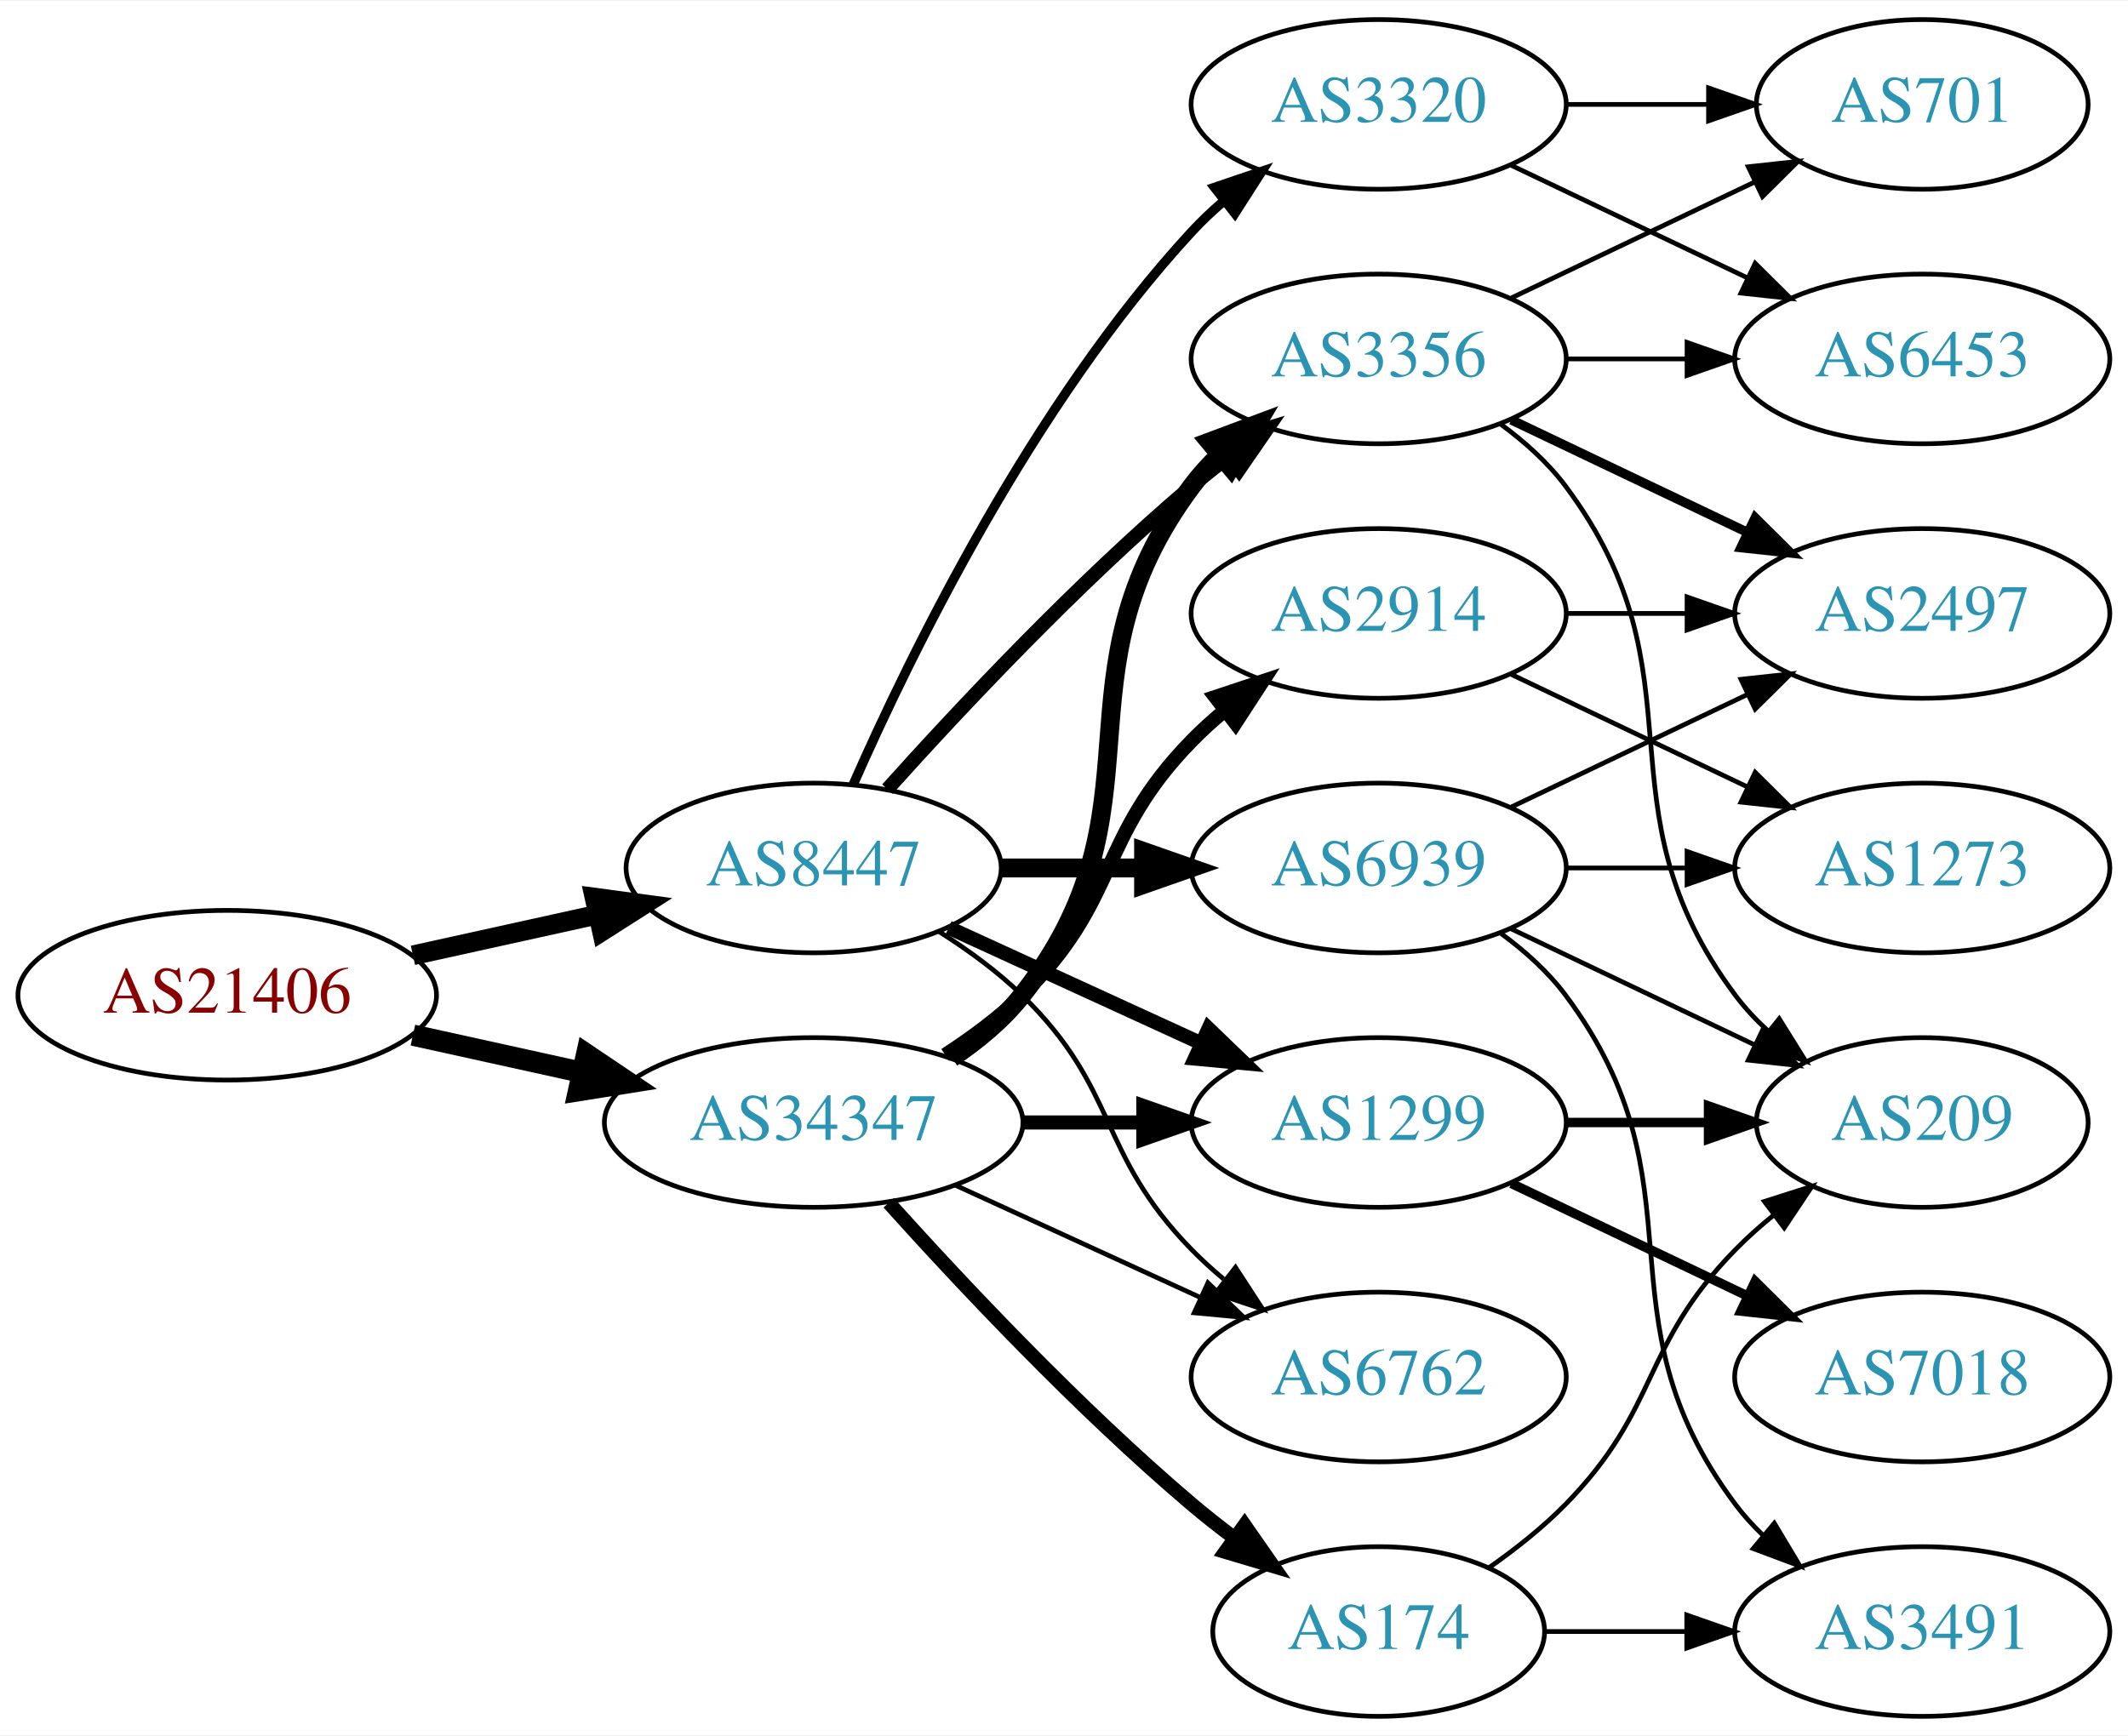
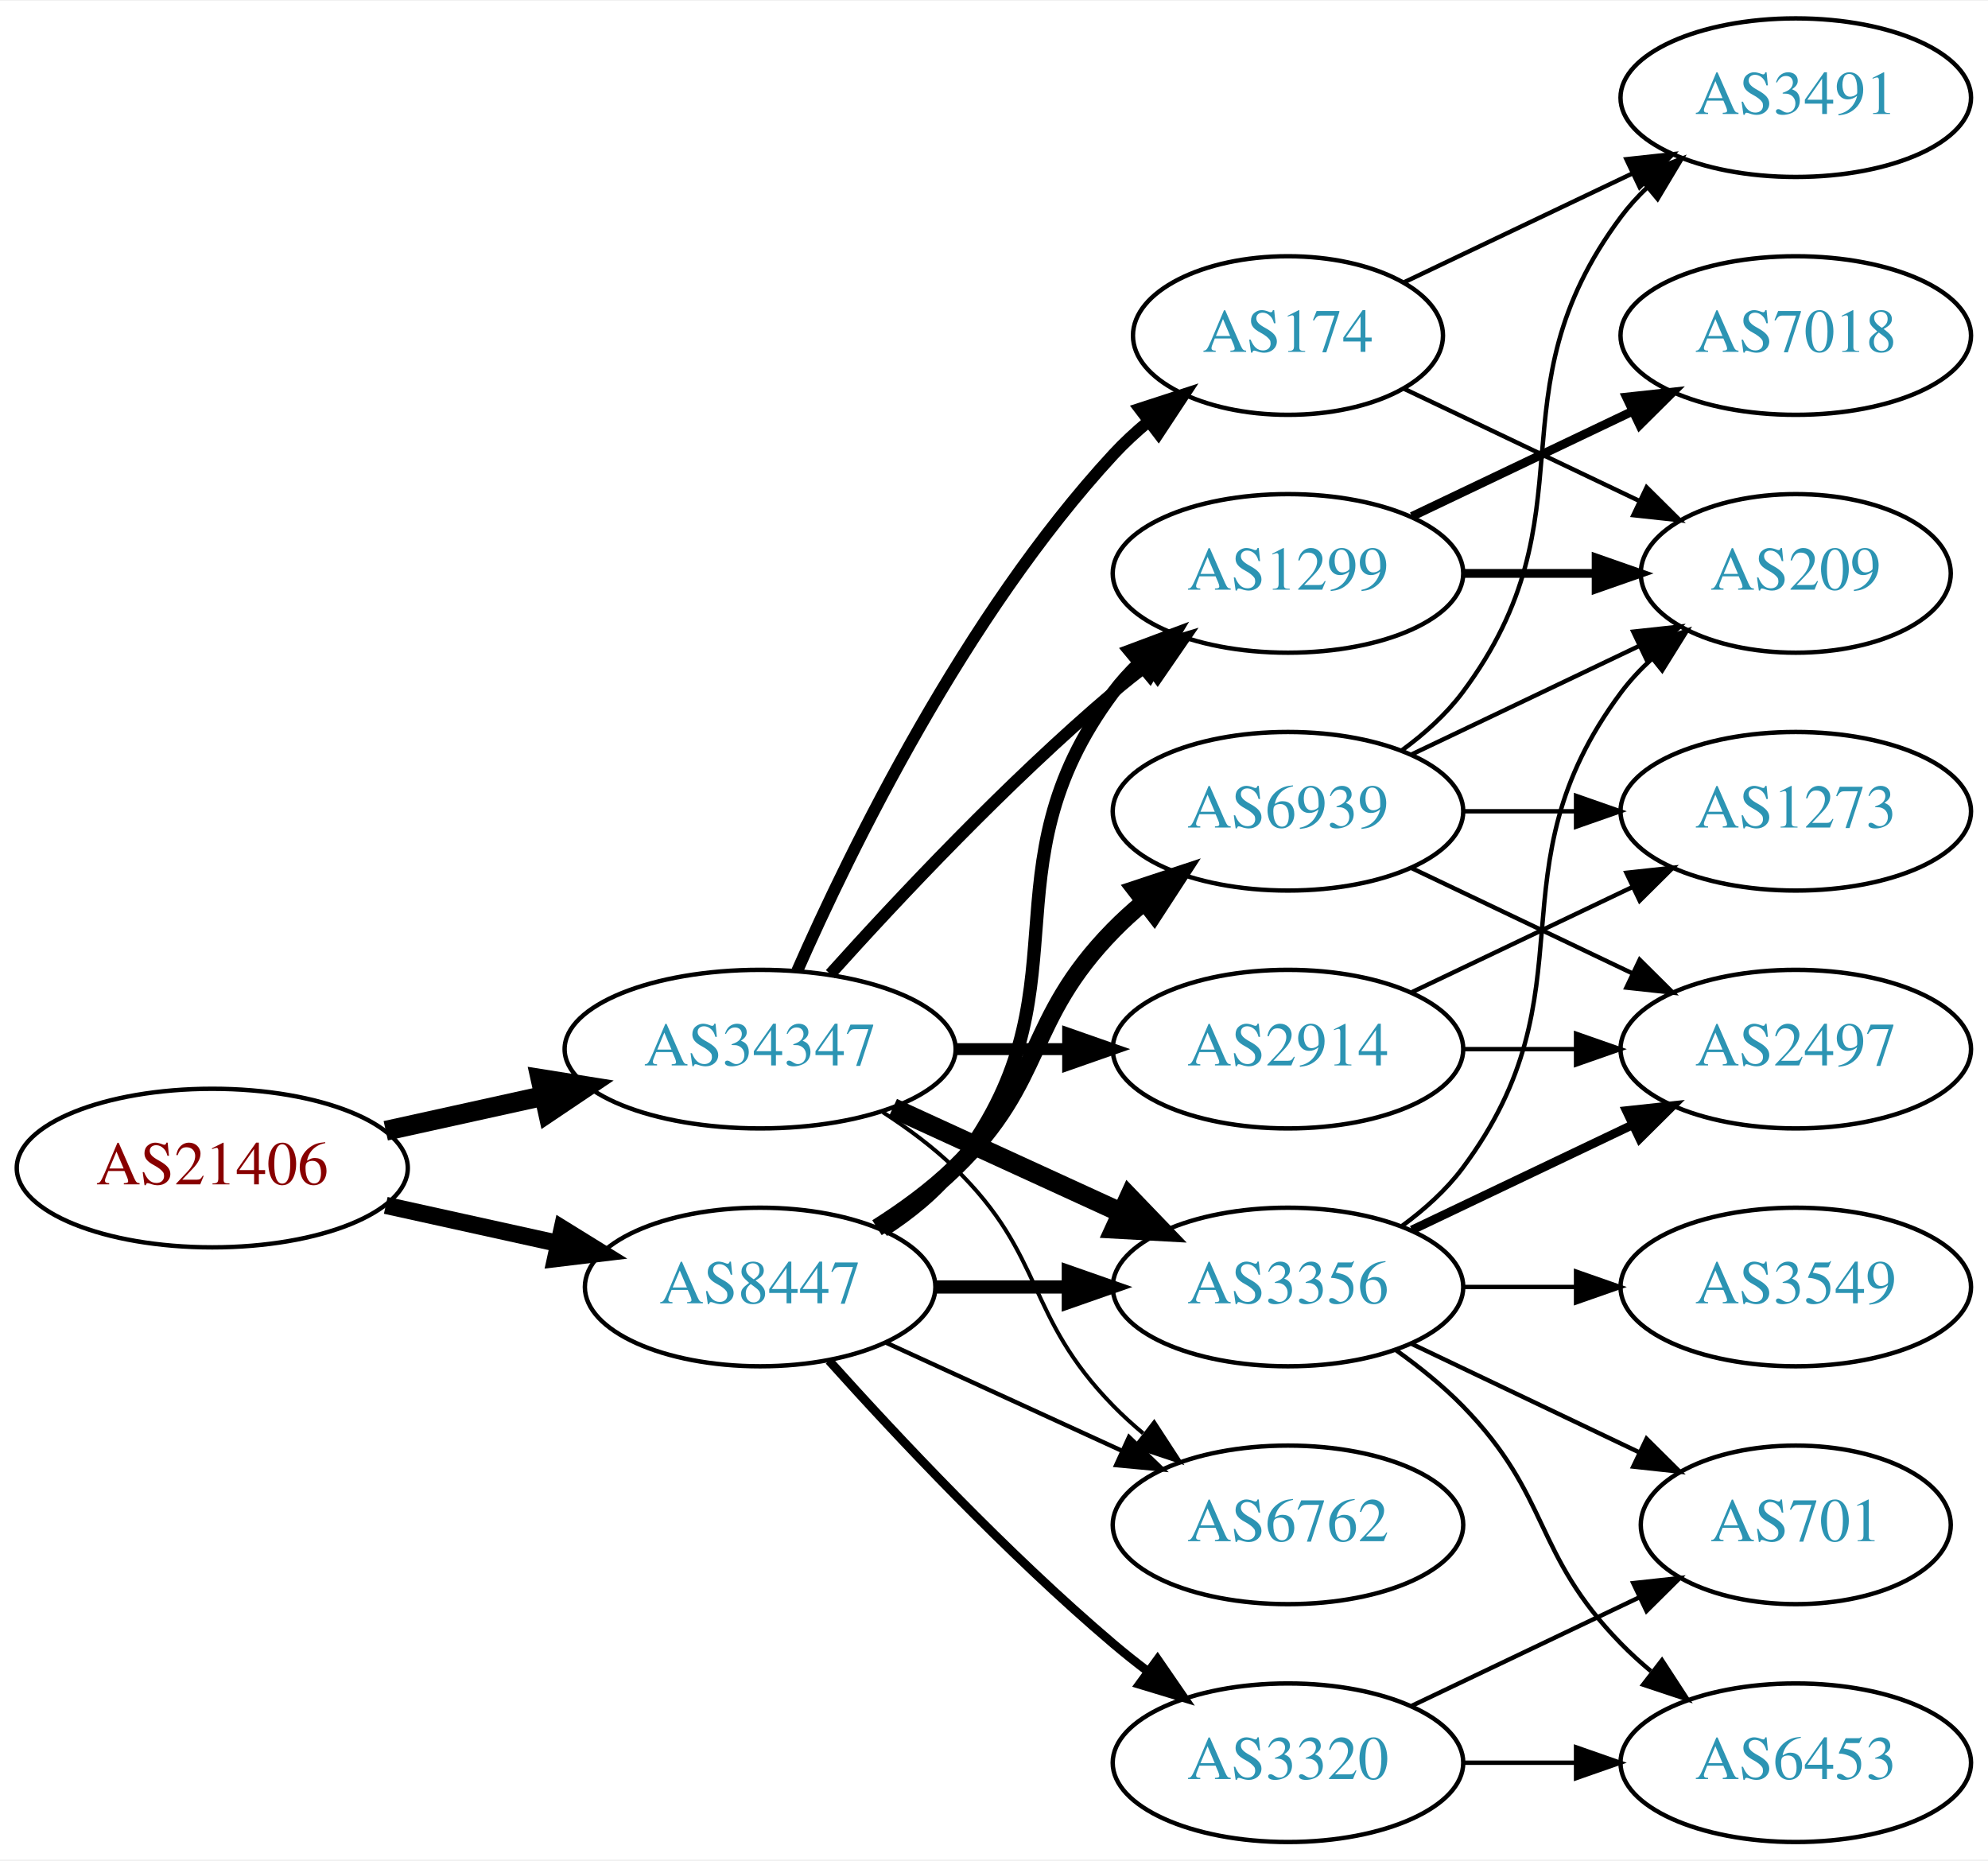
- <svg xmlns="http://www.w3.org/2000/svg" xmlns:xlink="http://www.w3.org/1999/xlink" width="451pt" height="368pt" viewBox="0.00 0.00 451.37 368.00">
-   <g id="graph0" class="graph" transform="scale(1 1) rotate(0) translate(4 364)">
-     <polygon fill="white" stroke="none" points="-4,4 -4,-364 447.37,-364 447.37,4 -4,4" />
+ <svg xmlns="http://www.w3.org/2000/svg" xmlns:xlink="http://www.w3.org/1999/xlink" width="451pt" height="422pt" viewBox="0.00 0.00 451.37 422.00">
+   <g id="graph0" class="graph" transform="scale(1 1) rotate(0) translate(4 418)">
+     <polygon fill="white" stroke="none" points="-4,4 -4,-418 447.37,-418 447.37,4 -4,4" />
    <g id="node1" class="node">
      <g id="a_node1">
        <a xlink:href="/asn/21406" xlink:title="AS21406 ~ D. Swarovski KG [AT]">
          <ellipse fill="#ffffff" stroke="black" cx="44.196" cy="-153" rx="44.393" ry="18" />
          <text text-anchor="middle" x="44.196" y="-149.3" font-family="Times,serif" font-size="14.00" fill="#880000">AS21406</text>
        </a>
      </g>
    </g>
    <g id="node2" class="node">
      <g id="a_node2">
        <a xlink:href="/asn/8447" xlink:title="AS8447 ~ A1 Telekom Austria AG [AT]">
-           <ellipse fill="#ffffff" stroke="black" cx="168.588" cy="-180" rx="39.794" ry="18" />
-           <text text-anchor="middle" x="168.588" y="-176.3" font-family="Times,serif" font-size="14.00" fill="#2c94b3">AS8447</text>
+           <ellipse fill="#ffffff" stroke="black" cx="168.588" cy="-126" rx="39.794" ry="18" />
+           <text text-anchor="middle" x="168.588" y="-122.3" font-family="Times,serif" font-size="14.00" fill="#2c94b3">AS8447</text>
        </a>
      </g>
    </g>
    <g id="edge1" class="edge">
-       <path fill="none" stroke="black" stroke-width="4.179" d="M83.586,-161.469C95.977,-164.202 109.824,-167.257 122.644,-170.085" />
-       <polygon fill="black" stroke="black" stroke-width="4.179" points="122.106,-173.711 132.659,-172.295 123.681,-166.57 122.106,-173.711" />
+       <path fill="none" stroke="black" stroke-width="3.9" d="M83.586,-144.531C95.977,-141.798 109.824,-138.743 122.644,-135.915" />
+       <polygon fill="black" stroke="black" stroke-width="3.9" points="123.648,-139.278 132.659,-133.705 122.14,-132.442 123.648,-139.278" />
    </g>
    <g id="node3" class="node">
      <g id="a_node3">
        <a xlink:href="/asn/34347" xlink:title="AS34347 ~ HALLAG Kommunal GmbH [AT]">
-           <ellipse fill="#ffffff" stroke="black" cx="168.588" cy="-126" rx="44.393" ry="18" />
-           <text text-anchor="middle" x="168.588" y="-122.3" font-family="Times,serif" font-size="14.00" fill="#2c94b3">AS34347</text>
+           <ellipse fill="#ffffff" stroke="black" cx="168.588" cy="-180" rx="44.393" ry="18" />
+           <text text-anchor="middle" x="168.588" y="-176.3" font-family="Times,serif" font-size="14.00" fill="#2c94b3">AS34347</text>
        </a>
      </g>
    </g>
    <g id="edge2" class="edge">
-       <path fill="none" stroke="black" stroke-width="4.5" d="M83.586,-144.531C94.978,-142.018 107.6,-139.233 119.525,-136.603" />
-       <polygon fill="black" stroke="black" stroke-width="4.5" points="120.418,-140.438 129.335,-134.439 118.721,-132.748 120.418,-140.438" />
+       <path fill="none" stroke="black" stroke-width="4.5" d="M83.586,-161.469C94.978,-163.982 107.6,-166.767 119.525,-169.397" />
+       <polygon fill="black" stroke="black" stroke-width="4.5" points="118.721,-173.252 129.335,-171.561 120.418,-165.562 118.721,-173.252" />
    </g>
    <g id="node4" class="node">
      <g id="a_node4">
-         <a xlink:href="/asn/3320" xlink:title="AS3320 ~ DTAG [DE]">
-           <ellipse fill="#ffffff" stroke="black" cx="288.431" cy="-342" rx="39.794" ry="18" />
-           <text text-anchor="middle" x="288.431" y="-338.3" font-family="Times,serif" font-size="14.00" fill="#2c94b3">AS3320</text>
-         </a>
-       </g>
-     </g>
-     <g id="edge3" class="edge">
-       <path fill="none" stroke="black" stroke-width="2" d="M177.004,-197.761C189.072,-225.183 215.044,-278.473 248.784,-315 250.815,-317.198 253.054,-319.319 255.4,-321.34" />
-       <polygon fill="black" stroke="black" stroke-width="2" points="253.612,-324.386 263.644,-327.794 257.927,-318.874 253.612,-324.386" />
-     </g>
-     <g id="node5" class="node">
-       <g id="a_node5">
-         <a xlink:href="/asn/6939" xlink:title="AS6939 ~ Hurricane Electric LLC [US]">
-           <ellipse fill="#ffffff" stroke="black" cx="288.431" cy="-180" rx="39.794" ry="18" />
-           <text text-anchor="middle" x="288.431" y="-176.3" font-family="Times,serif" font-size="14.00" fill="#2c94b3">AS6939</text>
-         </a>
-       </g>
-     </g>
-     <g id="edge4" class="edge">
-       <path fill="none" stroke="black" stroke-width="4" d="M208.501,-180C218.054,-180 228.404,-180 238.367,-180" />
-       <polygon fill="black" stroke="black" stroke-width="4" points="238.559,-183.5 248.559,-180 238.559,-176.5 238.559,-183.5" />
-     </g>
-     <g id="node6" class="node">
-       <g id="a_node6">
        <a xlink:href="/asn/6762" xlink:title="AS6762 ~ TELECOM ITALIA SPARKLE S.p.A. [IT]">
          <ellipse fill="#ffffff" stroke="black" cx="288.431" cy="-72" rx="39.794" ry="18" />
          <text text-anchor="middle" x="288.431" y="-68.3" font-family="Times,serif" font-size="14.00" fill="#2c94b3">AS6762</text>
        </a>
      </g>
    </g>
+     <g id="edge3" class="edge">
+       <path fill="none" stroke="black" d="M197.217,-113.339C213.174,-106.027 233.445,-96.739 250.727,-88.819" />
+       <polygon fill="black" stroke="black" points="252.342,-91.929 259.975,-84.581 249.426,-85.565 252.342,-91.929" />
+     </g>
+     <g id="node5" class="node">
+       <g id="a_node5">
+         <a xlink:href="/asn/1299" xlink:title="AS1299 ~ Telia Carrier [EU]">
+           <ellipse fill="#ffffff" stroke="black" cx="288.431" cy="-288" rx="39.794" ry="18" />
+           <text text-anchor="middle" x="288.431" y="-284.3" font-family="Times,serif" font-size="14.00" fill="#2c94b3">AS1299</text>
+         </a>
+       </g>
+     </g>
+     <g id="edge4" class="edge">
+       <path fill="none" stroke="black" stroke-width="3" d="M196.56,-138.855C202.548,-142.72 208.408,-147.441 212.784,-153 244.083,-192.754 218.513,-220.458 248.784,-261 250.529,-263.336 252.536,-265.545 254.7,-267.617" />
+       <polygon fill="black" stroke="black" stroke-width="3" points="252.577,-270.405 262.5,-274.118 257.059,-265.027 252.577,-270.405" />
+     </g>
+     <g id="node6" class="node">
+       <g id="a_node6">
+         <a xlink:href="/asn/6939" xlink:title="AS6939 ~ Hurricane Electric LLC [US]">
+           <ellipse fill="#ffffff" stroke="black" cx="288.431" cy="-234" rx="39.794" ry="18" />
+           <text text-anchor="middle" x="288.431" y="-230.3" font-family="Times,serif" font-size="14.00" fill="#2c94b3">AS6939</text>
+         </a>
+       </g>
+     </g>
    <g id="edge5" class="edge">
-       <path fill="none" stroke="black" d="M195.117,-166.538C201.28,-162.638 207.582,-158.052 212.784,-153 233.478,-132.906 228.612,-119.617 248.784,-99 250.877,-96.861 253.161,-94.782 255.537,-92.79" />
-       <polygon fill="black" stroke="black" points="258.056,-95.268 263.837,-86.389 253.781,-89.725 258.056,-95.268" />
+       <path fill="none" stroke="black" stroke-width="4" d="M195.117,-139.462C201.28,-143.362 207.582,-147.948 212.784,-153 233.478,-173.094 228.612,-186.383 248.784,-207 250.877,-209.139 253.161,-211.218 255.537,-213.21" />
+       <polygon fill="black" stroke="black" stroke-width="4" points="253.781,-216.275 263.837,-219.611 258.056,-210.732 253.781,-216.275" />
    </g>
    <g id="node7" class="node">
      <g id="a_node7">
-         <a xlink:href="/asn/1299" xlink:title="AS1299 ~ Telia Carrier [EU]">
+         <a xlink:href="/asn/3356" xlink:title="AS3356 ~ Level 3 Parent, LLC [US]">
          <ellipse fill="#ffffff" stroke="black" cx="288.431" cy="-126" rx="39.794" ry="18" />
-           <text text-anchor="middle" x="288.431" y="-122.3" font-family="Times,serif" font-size="14.00" fill="#2c94b3">AS1299</text>
+           <text text-anchor="middle" x="288.431" y="-122.3" font-family="Times,serif" font-size="14.00" fill="#2c94b3">AS3356</text>
        </a>
      </g>
    </g>
    <g id="edge6" class="edge">
-       <path fill="none" stroke="black" stroke-width="3" d="M197.217,-167.339C213.174,-160.027 233.445,-150.739 250.727,-142.819" />
-       <polygon fill="black" stroke="black" stroke-width="3" points="252.342,-145.929 259.975,-138.581 249.426,-139.565 252.342,-145.929" />
+       <path fill="none" stroke="black" stroke-width="3" d="M208.501,-126C218.054,-126 228.404,-126 238.367,-126" />
+       <polygon fill="black" stroke="black" stroke-width="3" points="238.559,-129.5 248.559,-126 238.559,-122.5 238.559,-129.5" />
    </g>
    <g id="node8" class="node">
      <g id="a_node8">
-         <a xlink:href="/asn/3356" xlink:title="AS3356 ~ Level 3 Parent, LLC [US]">
-           <ellipse fill="#ffffff" stroke="black" cx="288.431" cy="-288" rx="39.794" ry="18" />
-           <text text-anchor="middle" x="288.431" y="-284.3" font-family="Times,serif" font-size="14.00" fill="#2c94b3">AS3356</text>
+         <a xlink:href="/asn/3320" xlink:title="AS3320 ~ DTAG [DE]">
+           <ellipse fill="#ffffff" stroke="black" cx="288.431" cy="-18" rx="39.794" ry="18" />
+           <text text-anchor="middle" x="288.431" y="-14.3" font-family="Times,serif" font-size="14.00" fill="#2c94b3">AS3320</text>
        </a>
      </g>
    </g>
    <g id="edge7" class="edge">
-       <path fill="none" stroke="black" stroke-width="3" d="M184.234,-196.725C199.535,-213.765 224.632,-240.523 248.784,-261 251.281,-263.117 253.942,-265.232 256.653,-267.293" />
-       <polygon fill="black" stroke="black" stroke-width="3" points="254.69,-270.194 264.83,-273.266 258.819,-264.541 254.69,-270.194" />
-     </g>
-     <g id="edge20" class="edge">
-       <path fill="none" stroke="black" d="M198.718,-112.652C214.329,-105.498 233.727,-96.609 250.399,-88.969" />
-       <polygon fill="black" stroke="black" points="252.218,-91.986 259.851,-84.638 249.302,-85.622 252.218,-91.986" />
+       <path fill="none" stroke="black" stroke-width="2" d="M184.234,-109.275C199.535,-92.235 224.632,-65.477 248.784,-45 251.281,-42.883 253.942,-40.768 256.653,-38.707" />
+       <polygon fill="black" stroke="black" stroke-width="2" points="258.819,-41.459 264.83,-32.734 254.69,-35.806 258.819,-41.459" />
+     </g>
+     <g id="edge25" class="edge">
+       <path fill="none" stroke="black" stroke-width="0.9" d="M196.472,-165.671C202.196,-161.964 207.962,-157.682 212.784,-153 233.478,-132.906 228.612,-119.617 248.784,-99 250.877,-96.861 253.161,-94.782 255.537,-92.79" />
+       <polygon fill="black" stroke="black" stroke-width="0.9" points="258.056,-95.268 263.837,-86.389 253.781,-89.725 258.056,-95.268" />
+     </g>
+     <g id="edge22" class="edge">
+       <path fill="none" stroke="black" stroke-width="2.7" d="M184.521,-197.044C199.847,-214.097 224.782,-240.65 248.784,-261 251.281,-263.117 253.942,-265.232 256.653,-267.293" />
+       <polygon fill="black" stroke="black" stroke-width="2.7" points="254.69,-270.194 264.83,-273.266 258.819,-264.541 254.69,-270.194" />
    </g>
    <g id="edge23" class="edge">
-       <path fill="none" stroke="black" stroke-width="3" d="M212.799,-126C221.112,-126 229.875,-126 238.357,-126" />
-       <polygon fill="black" stroke="black" stroke-width="3" points="238.516,-129.5 248.516,-126 238.516,-122.5 238.516,-129.5" />
-     </g>
-     <g id="edge22" class="edge">
-       <path fill="none" stroke="black" stroke-width="4" d="M197.904,-139.739C203.419,-143.433 208.736,-147.858 212.784,-153 244.083,-192.754 218.513,-220.458 248.784,-261 250.529,-263.336 252.536,-265.545 254.7,-267.617" />
-       <polygon fill="black" stroke="black" stroke-width="4" points="252.577,-270.405 262.5,-274.118 257.059,-265.027 252.577,-270.405" />
-     </g>
-     <g id="node16" class="node">
-       <g id="a_node16">
-         <a xlink:href="/asn/174" xlink:title="AS174 ~ Cogent Communications [US]">
-           <ellipse fill="#ffffff" stroke="black" cx="288.431" cy="-18" rx="35.194" ry="18" />
-           <text text-anchor="middle" x="288.431" y="-14.3" font-family="Times,serif" font-size="14.00" fill="#2c94b3">AS174</text>
-         </a>
-       </g>
-     </g>
-     <g id="edge21" class="edge">
-       <path fill="none" stroke="black" stroke-width="3" d="M184.521,-108.956C199.847,-91.903 224.782,-65.35 248.784,-45 251.637,-42.582 254.702,-40.167 257.813,-37.831" />
-       <polygon fill="black" stroke="black" stroke-width="3" points="259.986,-40.578 266.041,-31.884 255.886,-34.905 259.986,-40.578" />
+       <path fill="none" stroke="black" stroke-width="4.5" d="M198.718,-166.652C214.329,-159.498 233.727,-150.609 250.399,-142.97" />
+       <polygon fill="black" stroke="black" stroke-width="4.5" points="252.4,-146.384 259.851,-138.638 249.119,-139.225 252.4,-146.384" />
    </g>
    <g id="node17" class="node">
      <g id="a_node17">
+         <a xlink:href="/asn/174" xlink:title="AS174 ~ Cogent Communications [US]">
+           <ellipse fill="#ffffff" stroke="black" cx="288.431" cy="-342" rx="35.194" ry="18" />
+           <text text-anchor="middle" x="288.431" y="-338.3" font-family="Times,serif" font-size="14.00" fill="#2c94b3">AS174</text>
+         </a>
+       </g>
+     </g>
+     <g id="edge21" class="edge">
+       <path fill="none" stroke="black" stroke-width="2.7" d="M177.004,-197.761C189.072,-225.183 215.044,-278.473 248.784,-315 251.19,-317.604 253.887,-320.1 256.71,-322.449" />
+       <polygon fill="black" stroke="black" stroke-width="2.7" points="254.778,-325.378 264.854,-328.653 259.019,-319.809 254.778,-325.378" />
+     </g>
+     <g id="node18" class="node">
+       <g id="a_node18">
        <a xlink:href="/asn/2914" xlink:title="AS2914 ~ NTT America, Inc. [US]">
-           <ellipse fill="#ffffff" stroke="black" cx="288.431" cy="-234" rx="39.794" ry="18" />
-           <text text-anchor="middle" x="288.431" y="-230.3" font-family="Times,serif" font-size="14.00" fill="#2c94b3">AS2914</text>
+           <ellipse fill="#ffffff" stroke="black" cx="288.431" cy="-180" rx="39.794" ry="18" />
+           <text text-anchor="middle" x="288.431" y="-176.3" font-family="Times,serif" font-size="14.00" fill="#2c94b3">AS2914</text>
        </a>
      </g>
    </g>
    <g id="edge24" class="edge">
-       <path fill="none" stroke="black" stroke-width="3" d="M196.472,-140.329C202.196,-144.036 207.962,-148.318 212.784,-153 233.478,-173.094 228.612,-186.383 248.784,-207 250.877,-209.139 253.161,-211.218 255.537,-213.21" />
-       <polygon fill="black" stroke="black" stroke-width="3" points="253.781,-216.275 263.837,-219.611 258.056,-210.732 253.781,-216.275" />
+       <path fill="none" stroke="black" stroke-width="2.7" d="M212.799,-180C221.112,-180 229.875,-180 238.357,-180" />
+       <polygon fill="black" stroke="black" stroke-width="2.7" points="238.516,-183.5 248.516,-180 238.516,-176.5 238.516,-183.5" />
    </g>
    <g id="node9" class="node">
      <g id="a_node9">
-         <a xlink:href="/asn/701" xlink:title="AS701 ~ UUNET [US]">
-           <ellipse fill="#ffffff" stroke="black" cx="403.724" cy="-342" rx="35.194" ry="18" />
-           <text text-anchor="middle" x="403.724" y="-338.3" font-family="Times,serif" font-size="14.00" fill="#2c94b3">AS701</text>
+         <a xlink:href="/asn/7018" xlink:title="AS7018 ~ AT&amp;T Services, Inc. [US]">
+           <ellipse fill="#ffffff" stroke="black" cx="403.724" cy="-342" rx="39.794" ry="18" />
+           <text text-anchor="middle" x="403.724" y="-338.3" font-family="Times,serif" font-size="14.00" fill="#2c94b3">AS7018</text>
        </a>
      </g>
    </g>
    <g id="edge8" class="edge">
-       <path fill="none" stroke="black" d="M328.103,-342C337.808,-342 348.299,-342 358.262,-342" />
-       <polygon fill="black" stroke="black" points="358.398,-345.5 368.398,-342 358.398,-338.5 358.398,-345.5" />
+       <path fill="none" stroke="black" stroke-width="2" d="M316.567,-300.934C331.561,-308.081 350.382,-317.052 366.605,-324.785" />
+       <polygon fill="black" stroke="black" stroke-width="2" points="365.276,-328.028 375.809,-329.171 368.288,-321.709 365.276,-328.028" />
    </g>
    <g id="node10" class="node">
      <g id="a_node10">
-         <a xlink:href="/asn/6453" xlink:title="AS6453 ~ TATA COMMUNICATIONS (AMERICA) INC [US]">
-           <ellipse fill="#ffffff" stroke="black" cx="403.724" cy="-288" rx="39.794" ry="18" />
-           <text text-anchor="middle" x="403.724" y="-284.3" font-family="Times,serif" font-size="14.00" fill="#2c94b3">AS6453</text>
+         <a xlink:href="/asn/209" xlink:title="AS209 ~ CenturyLink Communications, LLC [US]">
+           <ellipse fill="#ffffff" stroke="black" cx="403.724" cy="-288" rx="35.194" ry="18" />
+           <text text-anchor="middle" x="403.724" y="-284.3" font-family="Times,serif" font-size="14.00" fill="#2c94b3">AS209</text>
        </a>
      </g>
    </g>
    <g id="edge9" class="edge">
-       <path fill="none" stroke="black" d="M316.567,-329.066C331.561,-321.919 350.382,-312.948 366.605,-305.215" />
-       <polygon fill="black" stroke="black" points="368.288,-308.291 375.809,-300.829 365.276,-301.972 368.288,-308.291" />
+       <path fill="none" stroke="black" stroke-width="2" d="M328.103,-288C337.808,-288 348.299,-288 358.262,-288" />
+       <polygon fill="black" stroke="black" stroke-width="2" points="358.398,-291.5 368.398,-288 358.398,-284.5 358.398,-291.5" />
+     </g>
+     <g id="edge10" class="edge">
+       <path fill="none" stroke="black" d="M316.567,-246.934C331.999,-254.29 351.485,-263.577 368.02,-271.459" />
+       <polygon fill="black" stroke="black" points="366.828,-274.768 377.361,-275.911 369.84,-268.449 366.828,-274.768" />
    </g>
    <g id="node11" class="node">
      <g id="a_node11">
-         <a xlink:href="/asn/2497" xlink:title="AS2497 ~ Internet Initiative Japan Inc. [JP]">
+         <a xlink:href="/asn/1273" xlink:title="AS1273 ~ Vodafone Group PLC [EU]">
          <ellipse fill="#ffffff" stroke="black" cx="403.724" cy="-234" rx="39.794" ry="18" />
-           <text text-anchor="middle" x="403.724" y="-230.3" font-family="Times,serif" font-size="14.00" fill="#2c94b3">AS2497</text>
-         </a>
-       </g>
-     </g>
-     <g id="edge10" class="edge">
-       <path fill="none" stroke="black" d="M316.567,-192.934C331.561,-200.081 350.382,-209.052 366.605,-216.785" />
-       <polygon fill="black" stroke="black" points="365.276,-220.028 375.809,-221.171 368.288,-213.709 365.276,-220.028" />
+           <text text-anchor="middle" x="403.724" y="-230.3" font-family="Times,serif" font-size="14.00" fill="#2c94b3">AS1273</text>
+         </a>
+       </g>
+     </g>
+     <g id="edge11" class="edge">
+       <path fill="none" stroke="black" d="M328.103,-234C336.306,-234 345.07,-234 353.602,-234" />
+       <polygon fill="black" stroke="black" points="353.841,-237.5 363.841,-234 353.841,-230.5 353.841,-237.5" />
    </g>
    <g id="node12" class="node">
      <g id="a_node12">
        <a xlink:href="/asn/3491" xlink:title="AS3491 ~ PCCW Global, Inc. [US]">
-           <ellipse fill="#ffffff" stroke="black" cx="403.724" cy="-18" rx="39.794" ry="18" />
-           <text text-anchor="middle" x="403.724" y="-14.3" font-family="Times,serif" font-size="14.00" fill="#2c94b3">AS3491</text>
-         </a>
-       </g>
-     </g>
-     <g id="edge11" class="edge">
-       <path fill="none" stroke="black" d="M314.362,-166.118C319.438,-162.389 324.356,-157.984 328.077,-153 358.349,-112.458 333.806,-85.542 364.077,-45 365.822,-42.664 367.829,-40.455 369.992,-38.383" />
-       <polygon fill="black" stroke="black" points="372.352,-40.973 377.793,-31.882 367.87,-35.595 372.352,-40.973" />
+           <ellipse fill="#ffffff" stroke="black" cx="403.724" cy="-396" rx="39.794" ry="18" />
+           <text text-anchor="middle" x="403.724" y="-392.3" font-family="Times,serif" font-size="14.00" fill="#2c94b3">AS3491</text>
+         </a>
+       </g>
+     </g>
+     <g id="edge12" class="edge">
+       <path fill="none" stroke="black" d="M314.362,-247.882C319.438,-251.611 324.356,-256.016 328.077,-261 358.349,-301.542 333.806,-328.458 364.077,-369 365.822,-371.336 367.829,-373.545 369.992,-375.617" />
+       <polygon fill="black" stroke="black" points="367.87,-378.405 377.793,-382.118 372.352,-373.027 367.87,-378.405" />
    </g>
    <g id="node13" class="node">
      <g id="a_node13">
-         <a xlink:href="/asn/1273" xlink:title="AS1273 ~ Vodafone Group PLC [EU]">
+         <a xlink:href="/asn/2497" xlink:title="AS2497 ~ Internet Initiative Japan Inc. [JP]">
          <ellipse fill="#ffffff" stroke="black" cx="403.724" cy="-180" rx="39.794" ry="18" />
-           <text text-anchor="middle" x="403.724" y="-176.3" font-family="Times,serif" font-size="14.00" fill="#2c94b3">AS1273</text>
-         </a>
-       </g>
-     </g>
-     <g id="edge12" class="edge">
+           <text text-anchor="middle" x="403.724" y="-176.3" font-family="Times,serif" font-size="14.00" fill="#2c94b3">AS2497</text>
+         </a>
+       </g>
+     </g>
+     <g id="edge13" class="edge">
+       <path fill="none" stroke="black" d="M316.567,-221.066C331.561,-213.919 350.382,-204.948 366.605,-197.215" />
+       <polygon fill="black" stroke="black" points="368.288,-200.291 375.809,-192.829 365.276,-193.972 368.288,-200.291" />
+     </g>
+     <g id="edge15" class="edge">
+       <path fill="none" stroke="black" d="M314.362,-139.882C319.438,-143.611 324.356,-148.016 328.077,-153 358.349,-193.542 333.806,-220.458 364.077,-261 366.085,-263.689 368.441,-266.209 370.982,-268.546" />
+       <polygon fill="black" stroke="black" points="369.011,-271.452 378.998,-274.989 373.397,-265.996 369.011,-271.452" />
+     </g>
+     <g id="edge14" class="edge">
+       <path fill="none" stroke="black" stroke-width="2" d="M316.567,-138.934C331.561,-146.081 350.382,-155.052 366.605,-162.785" />
+       <polygon fill="black" stroke="black" stroke-width="2" points="365.276,-166.028 375.809,-167.171 368.288,-159.709 365.276,-166.028" />
+     </g>
+     <g id="node14" class="node">
+       <g id="a_node14">
+         <a xlink:href="/asn/701" xlink:title="AS701 ~ UUNET [US]">
+           <ellipse fill="#ffffff" stroke="black" cx="403.724" cy="-72" rx="35.194" ry="18" />
+           <text text-anchor="middle" x="403.724" y="-68.3" font-family="Times,serif" font-size="14.00" fill="#2c94b3">AS701</text>
+         </a>
+       </g>
+     </g>
+     <g id="edge16" class="edge">
+       <path fill="none" stroke="black" d="M316.567,-113.066C331.999,-105.71 351.485,-96.423 368.02,-88.541" />
+       <polygon fill="black" stroke="black" points="369.84,-91.551 377.361,-84.089 366.828,-85.232 369.84,-91.551" />
+     </g>
+     <g id="node15" class="node">
+       <g id="a_node15">
+         <a xlink:href="/asn/6453" xlink:title="AS6453 ~ TATA COMMUNICATIONS (AMERICA) INC [US]">
+           <ellipse fill="#ffffff" stroke="black" cx="403.724" cy="-18" rx="39.794" ry="18" />
+           <text text-anchor="middle" x="403.724" y="-14.3" font-family="Times,serif" font-size="14.00" fill="#2c94b3">AS6453</text>
+         </a>
+       </g>
+     </g>
+     <g id="edge17" class="edge">
+       <path fill="none" stroke="black" d="M313.025,-111.611C318.281,-107.852 323.613,-103.563 328.077,-99 348.25,-78.383 343.905,-65.617 364.077,-45 366.17,-42.861 368.453,-40.782 370.83,-38.79" />
+       <polygon fill="black" stroke="black" points="373.349,-41.268 379.13,-32.389 369.074,-35.725 373.349,-41.268" />
+     </g>
+     <g id="node16" class="node">
+       <g id="a_node16">
+         <a xlink:href="/asn/3549" xlink:title="AS3549 ~ Level 3 Parent, LLC [US]">
+           <ellipse fill="#ffffff" stroke="black" cx="403.724" cy="-126" rx="39.794" ry="18" />
+           <text text-anchor="middle" x="403.724" y="-122.3" font-family="Times,serif" font-size="14.00" fill="#2c94b3">AS3549</text>
+         </a>
+       </g>
+     </g>
+     <g id="edge18" class="edge">
+       <path fill="none" stroke="black" d="M328.103,-126C336.306,-126 345.07,-126 353.602,-126" />
+       <polygon fill="black" stroke="black" points="353.841,-129.5 363.841,-126 353.841,-122.5 353.841,-129.5" />
+     </g>
+     <g id="edge19" class="edge">
+       <path fill="none" stroke="black" d="M316.567,-30.934C331.999,-38.29 351.485,-47.577 368.02,-55.459" />
+       <polygon fill="black" stroke="black" points="366.828,-58.768 377.361,-59.911 369.84,-52.449 366.828,-58.768" />
+     </g>
+     <g id="edge20" class="edge">
+       <path fill="none" stroke="black" d="M328.103,-18C336.306,-18 345.07,-18 353.602,-18" />
+       <polygon fill="black" stroke="black" points="353.841,-21.5 363.841,-18 353.841,-14.5 353.841,-21.5" />
+     </g>
+     <g id="edge27" class="edge">
+       <path fill="none" stroke="black" d="M314.856,-329.881C330.599,-322.378 351.021,-312.644 368.214,-304.449" />
+       <polygon fill="black" stroke="black" points="369.862,-307.54 377.383,-300.078 366.85,-301.221 369.862,-307.54" />
+     </g>
+     <g id="edge26" class="edge">
+       <path fill="none" stroke="black" d="M314.856,-354.119C330.159,-361.413 349.882,-370.814 366.764,-378.86" />
+       <polygon fill="black" stroke="black" points="365.271,-382.026 375.804,-383.169 368.283,-375.707 365.271,-382.026" />
+     </g>
+     <g id="edge29" class="edge">
+       <path fill="none" stroke="black" d="M316.567,-192.934C331.561,-200.081 350.382,-209.052 366.605,-216.785" />
+       <polygon fill="black" stroke="black" points="365.276,-220.028 375.809,-221.171 368.288,-213.709 365.276,-220.028" />
+     </g>
+     <g id="edge28" class="edge">
      <path fill="none" stroke="black" d="M328.103,-180C336.306,-180 345.07,-180 353.602,-180" />
      <polygon fill="black" stroke="black" points="353.841,-183.5 363.841,-180 353.841,-176.5 353.841,-183.5" />
    </g>
-     <g id="node14" class="node">
-       <g id="a_node14">
-         <a xlink:href="/asn/209" xlink:title="AS209 ~ CenturyLink Communications, LLC [US]">
-           <ellipse fill="#ffffff" stroke="black" cx="403.724" cy="-126" rx="35.194" ry="18" />
-           <text text-anchor="middle" x="403.724" y="-122.3" font-family="Times,serif" font-size="14.00" fill="#2c94b3">AS209</text>
-         </a>
-       </g>
-     </g>
-     <g id="edge13" class="edge">
-       <path fill="none" stroke="black" d="M316.567,-167.066C331.999,-159.71 351.485,-150.423 368.02,-142.541" />
-       <polygon fill="black" stroke="black" points="369.84,-145.551 377.361,-138.089 366.828,-139.232 369.84,-145.551" />
-     </g>
-     <g id="edge15" class="edge">
-       <path fill="none" stroke="black" stroke-width="2" d="M328.103,-126C337.808,-126 348.299,-126 358.262,-126" />
-       <polygon fill="black" stroke="black" stroke-width="2" points="358.398,-129.5 368.398,-126 358.398,-122.5 358.398,-129.5" />
-     </g>
-     <g id="node15" class="node">
-       <g id="a_node15">
-         <a xlink:href="/asn/7018" xlink:title="AS7018 ~ AT&amp;T Services, Inc. [US]">
-           <ellipse fill="#ffffff" stroke="black" cx="403.724" cy="-72" rx="39.794" ry="18" />
-           <text text-anchor="middle" x="403.724" y="-68.3" font-family="Times,serif" font-size="14.00" fill="#2c94b3">AS7018</text>
-         </a>
-       </g>
-     </g>
-     <g id="edge14" class="edge">
-       <path fill="none" stroke="black" stroke-width="2" d="M316.567,-113.066C331.561,-105.919 350.382,-96.948 366.605,-89.215" />
-       <polygon fill="black" stroke="black" stroke-width="2" points="368.288,-92.291 375.809,-84.829 365.276,-85.972 368.288,-92.291" />
-     </g>
-     <g id="edge18" class="edge">
-       <path fill="none" stroke="black" d="M316.567,-300.934C331.999,-308.29 351.485,-317.577 368.02,-325.459" />
-       <polygon fill="black" stroke="black" points="366.828,-328.768 377.361,-329.911 369.84,-322.449 366.828,-328.768" />
-     </g>
-     <g id="edge19" class="edge">
-       <path fill="none" stroke="black" d="M328.103,-288C336.306,-288 345.07,-288 353.602,-288" />
-       <polygon fill="black" stroke="black" points="353.841,-291.5 363.841,-288 353.841,-284.5 353.841,-291.5" />
-     </g>
-     <g id="edge16" class="edge">
-       <path fill="none" stroke="black" stroke-width="2" d="M316.567,-275.066C331.561,-267.919 350.382,-258.948 366.605,-251.215" />
-       <polygon fill="black" stroke="black" stroke-width="2" points="368.288,-254.291 375.809,-246.829 365.276,-247.972 368.288,-254.291" />
-     </g>
-     <g id="edge17" class="edge">
-       <path fill="none" stroke="black" d="M314.362,-274.118C319.438,-270.389 324.356,-265.984 328.077,-261 358.349,-220.458 333.806,-193.542 364.077,-153 366.085,-150.311 368.441,-147.791 370.982,-145.454" />
-       <polygon fill="black" stroke="black" points="373.397,-148.004 378.998,-139.011 369.011,-142.548 373.397,-148.004" />
-     </g>
-     <g id="edge28" class="edge">
-       <path fill="none" stroke="black" d="M323.73,-18C333.107,-18 343.457,-18 353.492,-18" />
-       <polygon fill="black" stroke="black" points="353.781,-21.5 363.781,-18 353.781,-14.5 353.781,-21.5" />
-     </g>
-     <g id="edge27" class="edge">
-       <path fill="none" stroke="black" d="M311.814,-31.532C317.455,-35.49 323.269,-40.086 328.077,-45 348.25,-65.617 343.905,-78.383 364.077,-99 366.556,-101.534 369.303,-103.983 372.156,-106.304" />
-       <polygon fill="black" stroke="black" points="370.247,-109.248 380.341,-112.468 374.458,-103.657 370.247,-109.248" />
-     </g>
-     <g id="edge25" class="edge">
-       <path fill="none" stroke="black" d="M328.103,-234C336.306,-234 345.07,-234 353.602,-234" />
-       <polygon fill="black" stroke="black" points="353.841,-237.5 363.841,-234 353.841,-230.5 353.841,-237.5" />
-     </g>
-     <g id="edge26" class="edge">
-       <path fill="none" stroke="black" d="M316.567,-221.066C331.561,-213.919 350.382,-204.948 366.605,-197.215" />
-       <polygon fill="black" stroke="black" points="368.288,-200.291 375.809,-192.829 365.276,-193.972 368.288,-200.291" />
-     </g>
  </g>
</svg>
